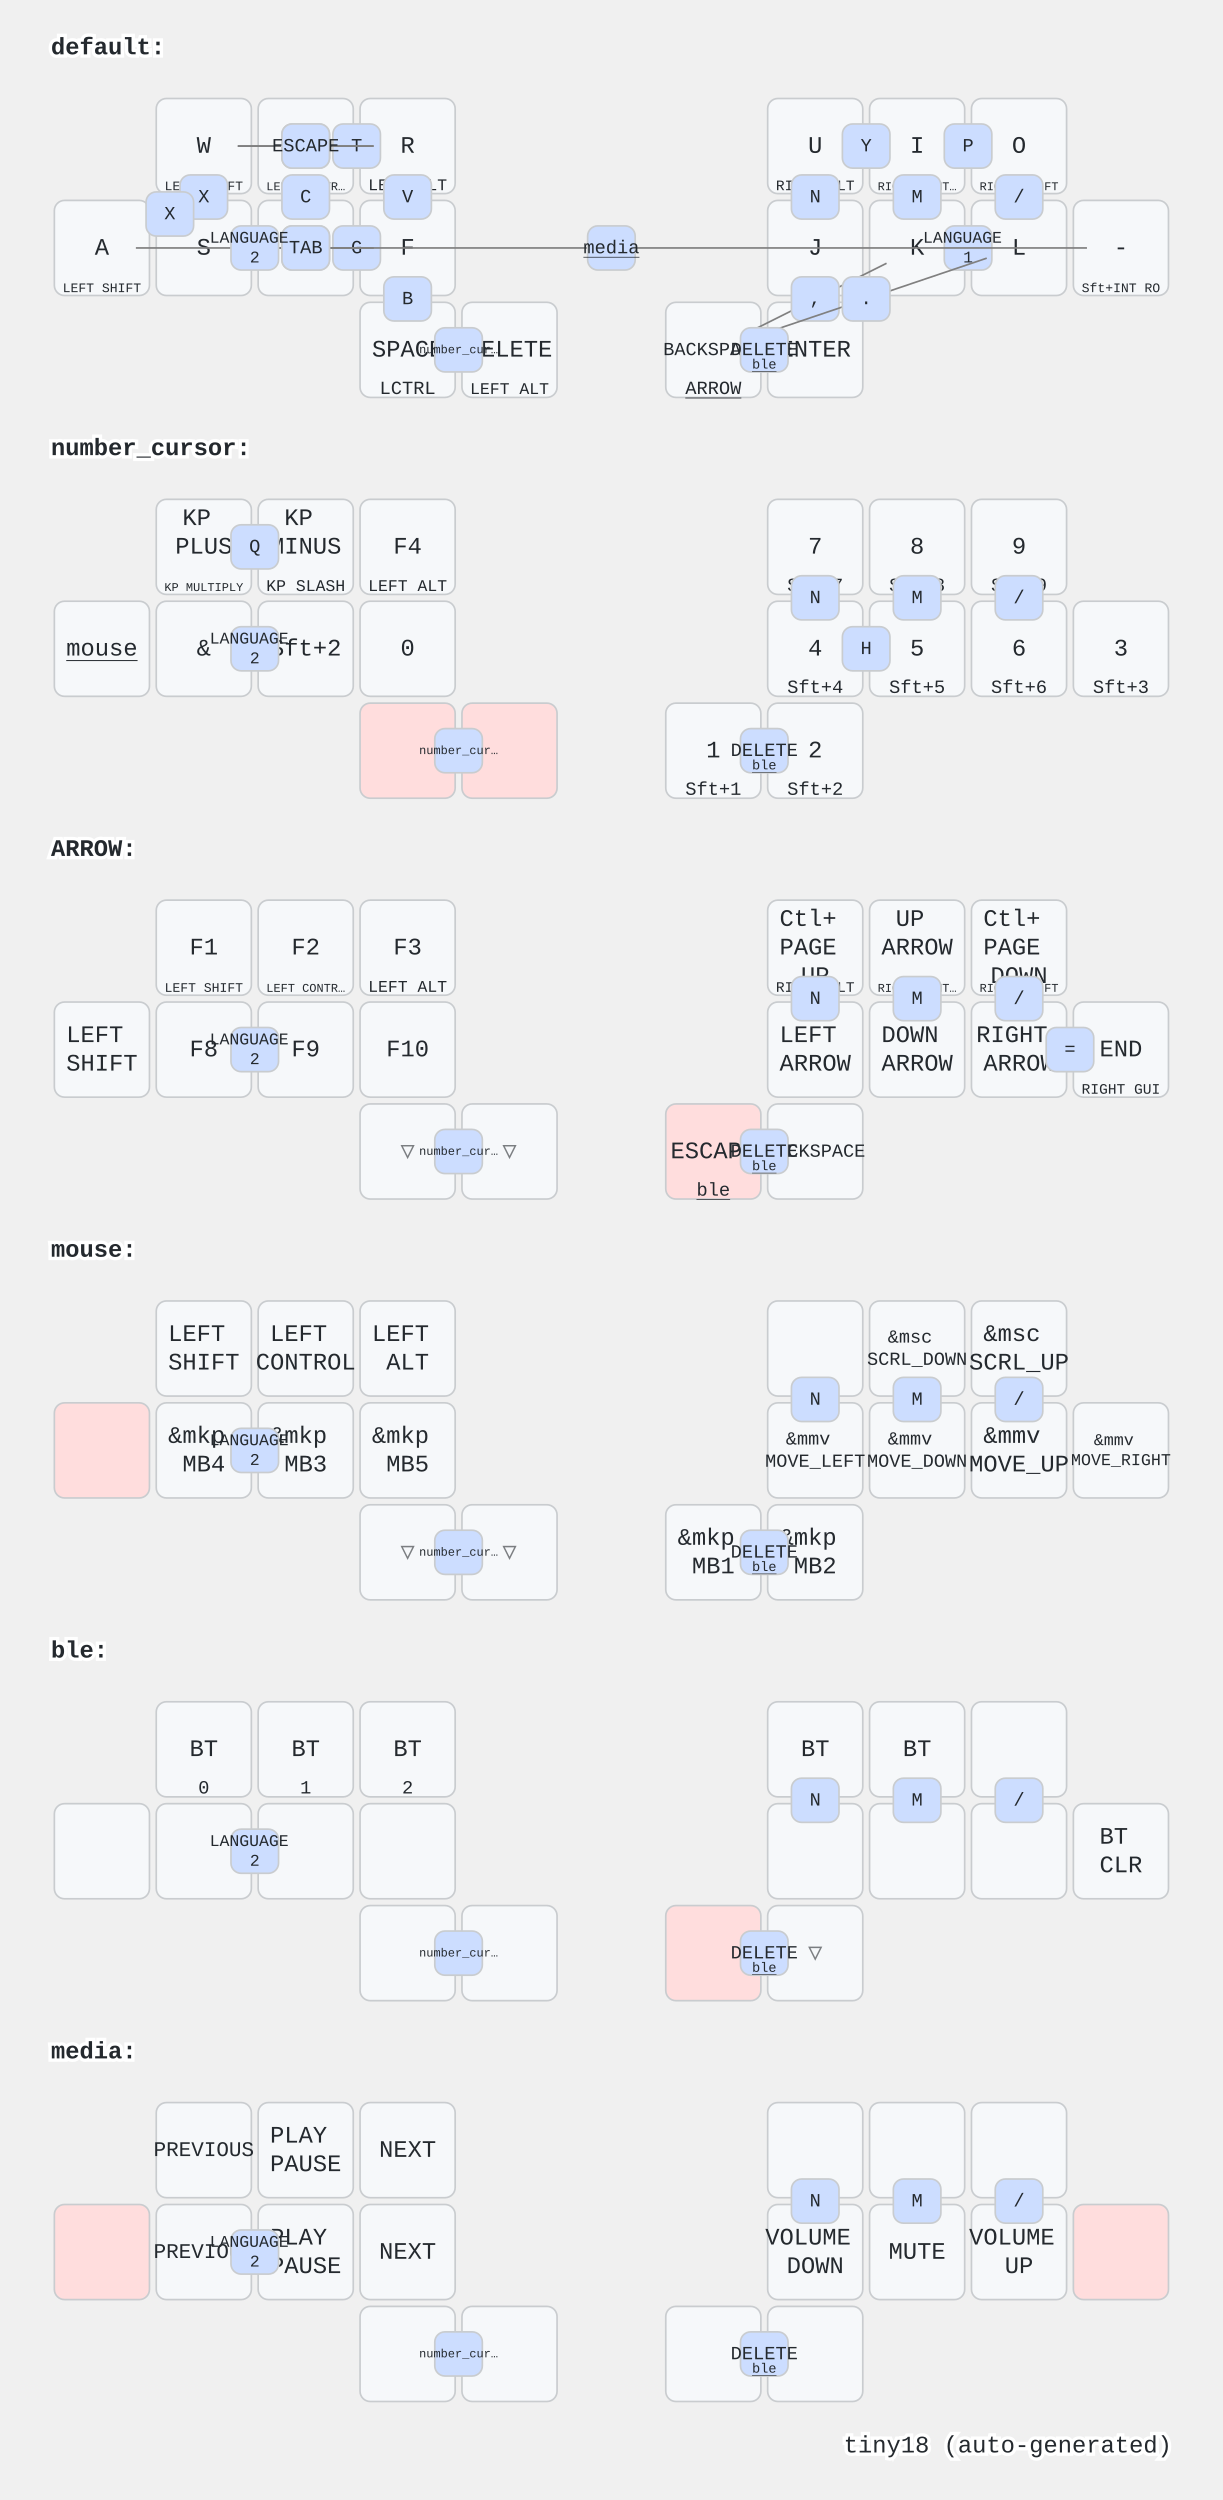
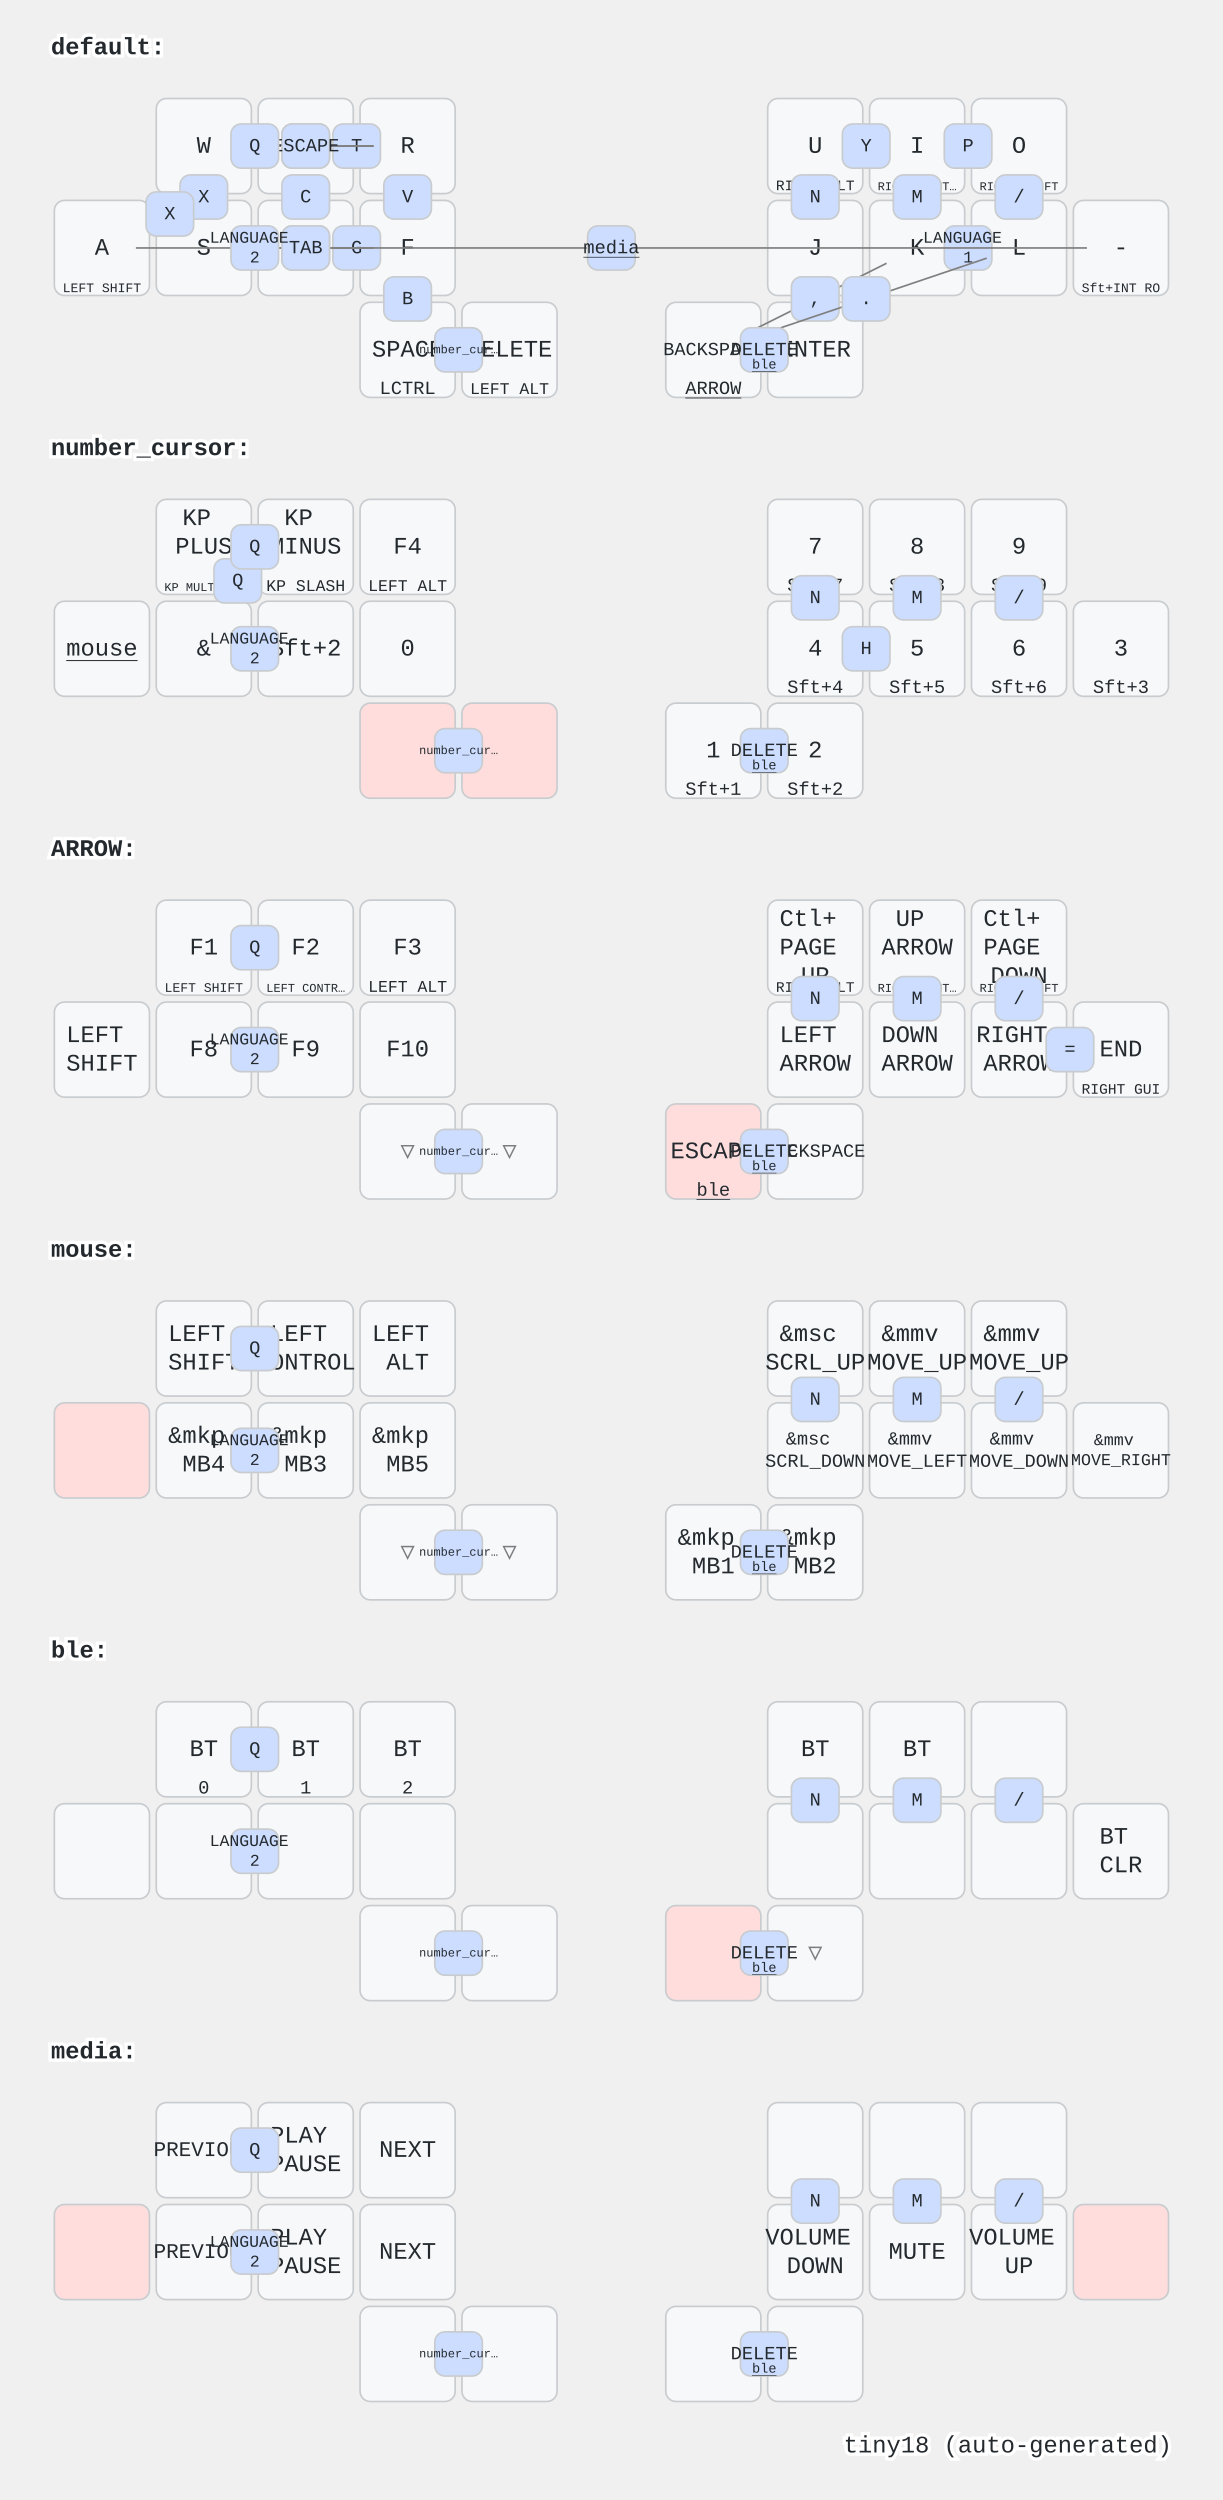
<svg xmlns="http://www.w3.org/2000/svg" width="720" height="1472" viewBox="0 0 720 1472" class="keymap">
  <style>/* inherit to force styles through use tags */
svg path {
    fill: inherit;
}

/* font and background color specifications */
svg.keymap {
    font-family: SFMono-Regular,Consolas,Liberation Mono,Menlo,monospace;
    font-size: 14px;
    font-kerning: normal;
    text-rendering: optimizeLegibility;
    fill: #24292e;
}

/* default key styling */
rect.key {
    fill: #f6f8fa;
}

rect.key, rect.combo {
    stroke: #c9cccf;
    stroke-width: 1;
}

/* default key side styling, only used is draw_key_sides is set */
rect.side {
    filter: brightness(90%);
}

/* color accent for combo boxes */
rect.combo, rect.combo-separate {
    fill: #cdf;
}

/* color accent for held keys */
rect.held, rect.combo.held {
    fill: #fdd;
}

/* color accent for ghost (optional) keys */
rect.ghost, rect.combo.ghost {
    stroke-dasharray: 4, 4;
    stroke-width: 2;
}

text {
    text-anchor: middle;
    dominant-baseline: middle;
}

/* styling for layer labels */
text.label {
    font-weight: bold;
    text-anchor: start;
    stroke: white;
    stroke-width: 4;
    paint-order: stroke;
}

/* styling for optional footer */
text.footer {
    text-anchor: end;
    dominant-baseline: auto;
    stroke: white;
    stroke-width: 4;
    paint-order: stroke;
}

/* styling for combo tap, and key non-tap label text */
text.combo, text.hold, text.shifted, text.left, text.right {
    font-size: 11px;
}

text.hold {
    text-anchor: middle;
    dominant-baseline: auto;
}

text.shifted {
    text-anchor: middle;
    dominant-baseline: hanging;
}

text.left {
    text-anchor: start;
}

text.right {
    text-anchor: end;
}

text.layer-activator {
    text-decoration: underline;
}

/* styling for hold/shifted label text in combo box */
text.combo.hold, text.combo.shifted, text.combo.left, text.combo.right {
    font-size: 8px;
}

/* lighter symbol for transparent keys */
text.trans {
    fill: #7b7e81;
}

/* styling for combo dendrons */
path.combo {
    stroke-width: 1;
    stroke: gray;
    fill: none;
}

/* Start Tabler Icons Cleanup */
/* cannot use height/width with glyphs */
.icon-tabler &gt; path {
    fill: inherit;
    stroke: inherit;
    stroke-width: 2;
}
/* hide tabler's default box */
.icon-tabler &gt; path[stroke="none"][fill="none"] {
    visibility: hidden;
}
/* End Tabler Icons Cleanup */
</style>
  <g transform="translate(30, 0)" class="layer-default">
    <text x="0" y="28" class="label" id="default">default:</text>
    <g transform="translate(0, 56)">
      <g transform="translate(90, 30)" class="key keypos-0">
        <rect rx="6" ry="6" x="-28" y="-28" width="56" height="56" class="key" />
        <text x="0" y="0" class="key tap">W</text>
-         <text x="0" y="26" class="key hold">
-           <tspan style="font-size: 70%">LEFT SHIFT</tspan>
-         </text>
      </g>
      <g transform="translate(150, 30)" class="key keypos-1">
        <rect rx="6" ry="6" x="-28" y="-28" width="56" height="56" class="key" />
        <text x="0" y="0" class="key tap">E</text>
-         <text x="0" y="26" class="key hold">
-           <tspan style="font-size: 64%">LEFT CONTR…</tspan>
-         </text>
      </g>
      <g transform="translate(210, 30)" class="key keypos-2">
        <rect rx="6" ry="6" x="-28" y="-28" width="56" height="56" class="key" />
        <text x="0" y="0" class="key tap">R</text>
-         <text x="0" y="26" class="key hold">
-           <tspan style="font-size: 88%">LEFT ALT</tspan>
-         </text>
      </g>
      <g transform="translate(450, 30)" class="key keypos-3">
        <rect rx="6" ry="6" x="-28" y="-28" width="56" height="56" class="key" />
        <text x="0" y="0" class="key tap">U</text>
        <text x="0" y="26" class="key hold">
          <tspan style="font-size: 78%">RIGHT ALT</tspan>
        </text>
      </g>
      <g transform="translate(510, 30)" class="key keypos-4">
        <rect rx="6" ry="6" x="-28" y="-28" width="56" height="56" class="key" />
        <text x="0" y="0" class="key tap">I</text>
        <text x="0" y="26" class="key hold">
          <tspan style="font-size: 64%">RIGHT CONT…</tspan>
        </text>
      </g>
      <g transform="translate(570, 30)" class="key keypos-5">
        <rect rx="6" ry="6" x="-28" y="-28" width="56" height="56" class="key" />
        <text x="0" y="0" class="key tap">O</text>
        <text x="0" y="26" class="key hold">
          <tspan style="font-size: 64%">RIGHT SHIFT</tspan>
        </text>
      </g>
      <g transform="translate(30, 90)" class="key keypos-6">
        <rect rx="6" ry="6" x="-28" y="-28" width="56" height="56" class="key" />
        <text x="0" y="0" class="key tap">A</text>
        <text x="0" y="26" class="key hold">
          <tspan style="font-size: 70%">LEFT SHIFT</tspan>
        </text>
      </g>
      <g transform="translate(90, 90)" class="key keypos-7">
        <rect rx="6" ry="6" x="-28" y="-28" width="56" height="56" class="key" />
        <text x="0" y="0" class="key tap">S</text>
      </g>
      <g transform="translate(150, 90)" class="key keypos-8">
        <rect rx="6" ry="6" x="-28" y="-28" width="56" height="56" class="key" />
        <text x="0" y="0" class="key tap">D</text>
      </g>
      <g transform="translate(210, 90)" class="key keypos-9">
        <rect rx="6" ry="6" x="-28" y="-28" width="56" height="56" class="key" />
        <text x="0" y="0" class="key tap">F</text>
      </g>
      <g transform="translate(450, 90)" class="key keypos-10">
        <rect rx="6" ry="6" x="-28" y="-28" width="56" height="56" class="key" />
        <text x="0" y="0" class="key tap">J</text>
      </g>
      <g transform="translate(510, 90)" class="key keypos-11">
        <rect rx="6" ry="6" x="-28" y="-28" width="56" height="56" class="key" />
        <text x="0" y="0" class="key tap">K</text>
      </g>
      <g transform="translate(570, 90)" class="key keypos-12">
        <rect rx="6" ry="6" x="-28" y="-28" width="56" height="56" class="key" />
        <text x="0" y="0" class="key tap">L</text>
      </g>
      <g transform="translate(630, 90)" class="key keypos-13">
        <rect rx="6" ry="6" x="-28" y="-28" width="56" height="56" class="key" />
        <text x="0" y="0" class="key tap">-</text>
        <text x="0" y="26" class="key hold">
          <tspan style="font-size: 70%">Sft+INT RO</tspan>
        </text>
      </g>
      <g transform="translate(210, 150)" class="key keypos-14">
        <rect rx="6" ry="6" x="-28" y="-28" width="56" height="56" class="key" />
        <text x="0" y="0" class="key tap">SPACE</text>
        <text x="0" y="26" class="key hold">LCTRL</text>
      </g>
      <g transform="translate(270, 150)" class="key keypos-15">
        <rect rx="6" ry="6" x="-28" y="-28" width="56" height="56" class="key" />
        <text x="0" y="0" class="key tap">DELETE</text>
        <text x="0" y="26" class="key hold">
          <tspan style="font-size: 88%">LEFT ALT</tspan>
        </text>
      </g>
      <g transform="translate(390, 150)" class="key keypos-16">
        <rect rx="6" ry="6" x="-28" y="-28" width="56" height="56" class="key" />
        <text x="0" y="0" class="key tap">
          <tspan style="font-size: 78%">BACKSPACE</tspan>
        </text>
        <a href="#ARROW">
          <text x="0" y="26" class="key hold layer-activator">ARROW</text>
        </a>
      </g>
      <g transform="translate(450, 150)" class="key keypos-17">
        <rect rx="6" ry="6" x="-28" y="-28" width="56" height="56" class="key" />
        <text x="0" y="0" class="key tap">ENTER</text>
      </g>
      <g class="combo combopos-0">
        <rect rx="6" ry="6" x="466" y="17" width="28" height="26" class="combo" />
        <text x="480" y="30" class="combo tap">Y</text>
      </g>
      <g class="combo combopos-1">
        <rect rx="6" ry="6" x="526" y="17" width="28" height="26" class="combo" />
        <text x="540" y="30" class="combo tap">P</text>
      </g>
      <g class="combo combopos-2">
        <rect rx="6" ry="6" x="76" y="47" width="28" height="26" class="combo" />
        <text x="90" y="60" class="combo tap">X</text>
      </g>
      <g class="combo combopos-3">
        <rect rx="6" ry="6" x="56" y="57" width="28" height="26" class="combo" />
        <text x="70" y="70" class="combo tap">X</text>
      </g>
      <g class="combo combopos-4">
        <rect rx="6" ry="6" x="526" y="77" width="28" height="26" class="combo" />
        <text x="540" y="90" class="combo tap">
          <tspan x="540" dy="-0.6em" style="font-size: 88%">LANGUAGE</tspan>
          <tspan x="540" dy="1.2em" style="font-size: 88%">1</tspan>
        </text>
      </g>
      <g class="combo combopos-5">
        <rect rx="6" ry="6" x="166" y="77" width="28" height="26" class="combo" />
        <text x="180" y="90" class="combo tap">G</text>
      </g>
      <g class="combo combopos-6">
        <rect rx="6" ry="6" x="166" y="17" width="28" height="26" class="combo" />
        <text x="180" y="30" class="combo tap">T</text>
      </g>
      <g class="combo combopos-7">
        <path d="M150,30 l-40,0" class="combo" />
        <path d="M150,30 l40,0" class="combo" />
        <rect rx="6" ry="6" x="136" y="17" width="28" height="26" class="combo" />
        <text x="150" y="30" class="combo tap">Z</text>
      </g>
      <g class="combo combopos-8">
        <path d="M150,30 l-40,0" class="combo" />
        <path d="M150,30 l40,0" class="combo" />
        <rect rx="6" ry="6" x="136" y="17" width="28" height="26" class="combo" />
        <text x="150" y="30" class="combo tap">ESCAPE</text>
      </g>
      <g class="combo combopos-9">
        <rect rx="6" ry="6" x="196" y="47" width="28" height="26" class="combo" />
        <text x="210" y="60" class="combo tap">V</text>
      </g>
      <g class="combo combopos-10">
        <rect rx="6" ry="6" x="136" y="47" width="28" height="26" class="combo" />
        <text x="150" y="60" class="combo tap">C</text>
      </g>
      <g class="combo combopos-11">
        <path d="M330,90 l-280,0" class="combo" />
        <path d="M330,90 l280,0" class="combo" />
        <rect rx="6" ry="6" x="316" y="77" width="28" height="26" class="combo" />
        <a href="#media">
          <text x="330" y="90" class="combo tap layer-activator">media</text>
        </a>
      </g>
      <g class="combo combopos-12">
        <path d="M150,90 l-40,0" class="combo" />
        <path d="M150,90 l40,0" class="combo" />
        <rect rx="6" ry="6" x="136" y="77" width="28" height="26" class="combo" />
        <text x="150" y="90" class="combo tap">\</text>
      </g>
      <g class="combo combopos-13">
        <path d="M150,90 l-40,0" class="combo" />
        <path d="M150,90 l40,0" class="combo" />
        <rect rx="6" ry="6" x="136" y="77" width="28" height="26" class="combo" />
        <text x="150" y="90" class="combo tap">TAB</text>
      </g>
      <g class="combo combopos-14">
        <rect rx="6" ry="6" x="196" y="107" width="28" height="26" class="combo" />
        <text x="210" y="120" class="combo tap">B</text>
      </g>
      <g class="combo combopos-15">
        <path d="M450,120 l42,-21" class="combo" />
        <path d="M450,120 l-42,21" class="combo" />
        <rect rx="6" ry="6" x="436" y="107" width="28" height="26" class="combo" />
        <text x="450" y="120" class="combo tap">,</text>
      </g>
      <g class="combo combopos-16">
        <path d="M480,120 l71,-24" class="combo" />
        <path d="M480,120 l-71,24" class="combo" />
        <rect rx="6" ry="6" x="466" y="107" width="28" height="26" class="combo" />
        <text x="480" y="120" class="combo tap">.</text>
      </g>
      <g class="combo combopos-17">
        <rect rx="6" ry="6" x="436" y="47" width="28" height="26" class="combo" />
        <text x="450" y="60" class="combo tap">N</text>
      </g>
      <g class="combo combopos-18">
        <rect rx="6" ry="6" x="496" y="47" width="28" height="26" class="combo" />
        <text x="510" y="60" class="combo tap">M</text>
      </g>
      <g class="combo combopos-19">
        <rect rx="6" ry="6" x="106" y="77" width="28" height="26" class="combo" />
        <text x="120" y="90" class="combo tap">
          <tspan x="120" dy="-0.6em" style="font-size: 88%">LANGUAGE</tspan>
          <tspan x="120" dy="1.2em" style="font-size: 88%">2</tspan>
        </text>
      </g>
      <g class="combo combopos-20">
        <rect rx="6" ry="6" x="406" y="137" width="28" height="26" class="combo" />
        <text x="420" y="150" class="combo tap">DELETE</text>
        <a href="#ble">
          <text x="420" y="161" class="combo hold layer-activator">ble</text>
        </a>
      </g>
      <g class="combo combopos-21">
        <rect rx="6" ry="6" x="226" y="137" width="28" height="26" class="combo" />
        <a href="#number_cursor">
          <text x="240" y="150" class="combo tap layer-activator">
            <tspan style="font-size: 64%">number_cur…</tspan>
          </text>
        </a>
      </g>
      <g class="combo combopos-22">
        <rect rx="6" ry="6" x="556" y="47" width="28" height="26" class="combo" />
        <text x="570" y="60" class="combo tap">/</text>
      </g>
+       <g class="combo combopos-23">
+         <rect rx="6" ry="6" x="106" y="17" width="28" height="26" class="combo" />
+         <text x="120" y="30" class="combo tap">Q</text>
+       </g>
    </g>
  </g>
  <g transform="translate(30, 236)" class="layer-number_cursor">
    <text x="0" y="28" class="label" id="number_cursor">number_cursor:</text>
    <g transform="translate(0, 56)">
      <g transform="translate(90, 30)" class="key keypos-0">
        <rect rx="6" ry="6" x="-28" y="-28" width="56" height="56" class="key" />
        <text x="0" y="0" class="key tap">
          <tspan x="0" dy="-1.2em">KP</tspan>
          <tspan x="0" dy="1.2em">PLUS</tspan>
        </text>
        <text x="0" y="26" class="key hold">
          <tspan style="font-size: 64%">KP MULTIPLY</tspan>
        </text>
      </g>
      <g transform="translate(150, 30)" class="key keypos-1">
        <rect rx="6" ry="6" x="-28" y="-28" width="56" height="56" class="key" />
        <text x="0" y="0" class="key tap">
          <tspan x="0" dy="-1.2em">KP</tspan>
          <tspan x="0" dy="1.2em">MINUS</tspan>
        </text>
        <text x="0" y="26" class="key hold">
          <tspan style="font-size: 88%">KP SLASH</tspan>
        </text>
      </g>
      <g transform="translate(210, 30)" class="key keypos-2">
        <rect rx="6" ry="6" x="-28" y="-28" width="56" height="56" class="key" />
        <text x="0" y="0" class="key tap">F4</text>
        <text x="0" y="26" class="key hold">
          <tspan style="font-size: 88%">LEFT ALT</tspan>
        </text>
      </g>
      <g transform="translate(450, 30)" class="key keypos-3">
        <rect rx="6" ry="6" x="-28" y="-28" width="56" height="56" class="key" />
        <text x="0" y="0" class="key tap">7</text>
        <text x="0" y="26" class="key hold">Sft+7</text>
      </g>
      <g transform="translate(510, 30)" class="key keypos-4">
        <rect rx="6" ry="6" x="-28" y="-28" width="56" height="56" class="key" />
        <text x="0" y="0" class="key tap">8</text>
        <text x="0" y="26" class="key hold">Sft+8</text>
      </g>
      <g transform="translate(570, 30)" class="key keypos-5">
        <rect rx="6" ry="6" x="-28" y="-28" width="56" height="56" class="key" />
        <text x="0" y="0" class="key tap">9</text>
        <text x="0" y="26" class="key hold">Sft+9</text>
      </g>
      <g transform="translate(30, 90)" class="key keypos-6">
        <rect rx="6" ry="6" x="-28" y="-28" width="56" height="56" class="key" />
        <a href="#mouse">
          <text x="0" y="0" class="key tap layer-activator">mouse</text>
        </a>
      </g>
      <g transform="translate(90, 90)" class="key keypos-7">
        <rect rx="6" ry="6" x="-28" y="-28" width="56" height="56" class="key" />
        <text x="0" y="0" class="key tap">&amp;</text>
      </g>
      <g transform="translate(150, 90)" class="key keypos-8">
        <rect rx="6" ry="6" x="-28" y="-28" width="56" height="56" class="key" />
        <text x="0" y="0" class="key tap">Sft+2</text>
      </g>
      <g transform="translate(210, 90)" class="key keypos-9">
        <rect rx="6" ry="6" x="-28" y="-28" width="56" height="56" class="key" />
        <text x="0" y="0" class="key tap">0</text>
      </g>
      <g transform="translate(450, 90)" class="key keypos-10">
        <rect rx="6" ry="6" x="-28" y="-28" width="56" height="56" class="key" />
        <text x="0" y="0" class="key tap">4</text>
        <text x="0" y="26" class="key hold">Sft+4</text>
      </g>
      <g transform="translate(510, 90)" class="key keypos-11">
        <rect rx="6" ry="6" x="-28" y="-28" width="56" height="56" class="key" />
        <text x="0" y="0" class="key tap">5</text>
        <text x="0" y="26" class="key hold">Sft+5</text>
      </g>
      <g transform="translate(570, 90)" class="key keypos-12">
        <rect rx="6" ry="6" x="-28" y="-28" width="56" height="56" class="key" />
        <text x="0" y="0" class="key tap">6</text>
        <text x="0" y="26" class="key hold">Sft+6</text>
      </g>
      <g transform="translate(630, 90)" class="key keypos-13">
        <rect rx="6" ry="6" x="-28" y="-28" width="56" height="56" class="key" />
        <text x="0" y="0" class="key tap">3</text>
        <text x="0" y="26" class="key hold">Sft+3</text>
      </g>
      <g transform="translate(210, 150)" class="key held keypos-14">
        <rect rx="6" ry="6" x="-28" y="-28" width="56" height="56" class="key held" />
      </g>
      <g transform="translate(270, 150)" class="key held keypos-15">
        <rect rx="6" ry="6" x="-28" y="-28" width="56" height="56" class="key held" />
      </g>
      <g transform="translate(390, 150)" class="key keypos-16">
        <rect rx="6" ry="6" x="-28" y="-28" width="56" height="56" class="key" />
        <text x="0" y="0" class="key tap">1</text>
        <text x="0" y="26" class="key hold">Sft+1</text>
      </g>
      <g transform="translate(450, 150)" class="key keypos-17">
        <rect rx="6" ry="6" x="-28" y="-28" width="56" height="56" class="key" />
        <text x="0" y="0" class="key tap">2</text>
        <text x="0" y="26" class="key hold">Sft+2</text>
      </g>
      <g class="combo combopos-0">
-         <rect rx="6" ry="6" x="106" y="17" width="28" height="26" class="combo" />
-         <text x="120" y="30" class="combo tap">Q</text>
+         <rect rx="6" ry="6" x="96" y="37" width="28" height="26" class="combo" />
+         <text x="110" y="50" class="combo tap">Q</text>
      </g>
      <g class="combo combopos-1">
        <rect rx="6" ry="6" x="466" y="77" width="28" height="26" class="combo" />
        <text x="480" y="90" class="combo tap">H</text>
      </g>
      <g class="combo combopos-2">
        <rect rx="6" ry="6" x="436" y="47" width="28" height="26" class="combo" />
        <text x="450" y="60" class="combo tap">N</text>
      </g>
      <g class="combo combopos-3">
        <rect rx="6" ry="6" x="496" y="47" width="28" height="26" class="combo" />
        <text x="510" y="60" class="combo tap">M</text>
      </g>
      <g class="combo combopos-4">
        <rect rx="6" ry="6" x="106" y="77" width="28" height="26" class="combo" />
        <text x="120" y="90" class="combo tap">
          <tspan x="120" dy="-0.6em" style="font-size: 88%">LANGUAGE</tspan>
          <tspan x="120" dy="1.2em" style="font-size: 88%">2</tspan>
        </text>
      </g>
      <g class="combo combopos-5">
        <rect rx="6" ry="6" x="406" y="137" width="28" height="26" class="combo" />
        <text x="420" y="150" class="combo tap">DELETE</text>
        <a href="#ble">
          <text x="420" y="161" class="combo hold layer-activator">ble</text>
        </a>
      </g>
      <g class="combo combopos-6">
        <rect rx="6" ry="6" x="226" y="137" width="28" height="26" class="combo" />
        <a href="#number_cursor">
          <text x="240" y="150" class="combo tap layer-activator">
            <tspan style="font-size: 64%">number_cur…</tspan>
          </text>
        </a>
      </g>
      <g class="combo combopos-7">
        <rect rx="6" ry="6" x="556" y="47" width="28" height="26" class="combo" />
        <text x="570" y="60" class="combo tap">/</text>
      </g>
+       <g class="combo combopos-8">
+         <rect rx="6" ry="6" x="106" y="17" width="28" height="26" class="combo" />
+         <text x="120" y="30" class="combo tap">Q</text>
+       </g>
    </g>
  </g>
  <g transform="translate(30, 472)" class="layer-ARROW">
    <text x="0" y="28" class="label" id="ARROW">ARROW:</text>
    <g transform="translate(0, 56)">
      <g transform="translate(90, 30)" class="key keypos-0">
        <rect rx="6" ry="6" x="-28" y="-28" width="56" height="56" class="key" />
        <text x="0" y="0" class="key tap">F1</text>
        <text x="0" y="26" class="key hold">
          <tspan style="font-size: 70%">LEFT SHIFT</tspan>
        </text>
      </g>
      <g transform="translate(150, 30)" class="key keypos-1">
        <rect rx="6" ry="6" x="-28" y="-28" width="56" height="56" class="key" />
        <text x="0" y="0" class="key tap">F2</text>
        <text x="0" y="26" class="key hold">
          <tspan style="font-size: 64%">LEFT CONTR…</tspan>
        </text>
      </g>
      <g transform="translate(210, 30)" class="key keypos-2">
        <rect rx="6" ry="6" x="-28" y="-28" width="56" height="56" class="key" />
        <text x="0" y="0" class="key tap">F3</text>
        <text x="0" y="26" class="key hold">
          <tspan style="font-size: 88%">LEFT ALT</tspan>
        </text>
      </g>
      <g transform="translate(450, 30)" class="key keypos-3">
        <rect rx="6" ry="6" x="-28" y="-28" width="56" height="56" class="key" />
        <text x="0" y="0" class="key tap">
          <tspan x="0" dy="-1.2em">Ctl+</tspan>
          <tspan x="0" dy="1.2em">PAGE</tspan>
          <tspan x="0" dy="1.2em">UP</tspan>
        </text>
        <text x="0" y="26" class="key hold">
          <tspan style="font-size: 78%">RIGHT ALT</tspan>
        </text>
      </g>
      <g transform="translate(510, 30)" class="key keypos-4">
        <rect rx="6" ry="6" x="-28" y="-28" width="56" height="56" class="key" />
        <text x="0" y="0" class="key tap">
          <tspan x="0" dy="-1.2em">UP</tspan>
          <tspan x="0" dy="1.2em">ARROW</tspan>
        </text>
        <text x="0" y="26" class="key hold">
          <tspan style="font-size: 64%">RIGHT CONT…</tspan>
        </text>
      </g>
      <g transform="translate(570, 30)" class="key keypos-5">
        <rect rx="6" ry="6" x="-28" y="-28" width="56" height="56" class="key" />
        <text x="0" y="0" class="key tap">
          <tspan x="0" dy="-1.2em">Ctl+</tspan>
          <tspan x="0" dy="1.2em">PAGE</tspan>
          <tspan x="0" dy="1.2em">DOWN</tspan>
        </text>
        <text x="0" y="26" class="key hold">
          <tspan style="font-size: 64%">RIGHT SHIFT</tspan>
        </text>
      </g>
      <g transform="translate(30, 90)" class="key keypos-6">
        <rect rx="6" ry="6" x="-28" y="-28" width="56" height="56" class="key" />
        <text x="0" y="0" class="key tap">
          <tspan x="0" dy="-0.6em">LEFT</tspan>
          <tspan x="0" dy="1.2em">SHIFT</tspan>
        </text>
      </g>
      <g transform="translate(90, 90)" class="key keypos-7">
        <rect rx="6" ry="6" x="-28" y="-28" width="56" height="56" class="key" />
        <text x="0" y="0" class="key tap">F8</text>
      </g>
      <g transform="translate(150, 90)" class="key keypos-8">
        <rect rx="6" ry="6" x="-28" y="-28" width="56" height="56" class="key" />
        <text x="0" y="0" class="key tap">F9</text>
      </g>
      <g transform="translate(210, 90)" class="key keypos-9">
        <rect rx="6" ry="6" x="-28" y="-28" width="56" height="56" class="key" />
        <text x="0" y="0" class="key tap">F10</text>
      </g>
      <g transform="translate(450, 90)" class="key keypos-10">
        <rect rx="6" ry="6" x="-28" y="-28" width="56" height="56" class="key" />
        <text x="0" y="0" class="key tap">
          <tspan x="0" dy="-0.6em">LEFT</tspan>
          <tspan x="0" dy="1.2em">ARROW</tspan>
        </text>
      </g>
      <g transform="translate(510, 90)" class="key keypos-11">
        <rect rx="6" ry="6" x="-28" y="-28" width="56" height="56" class="key" />
        <text x="0" y="0" class="key tap">
          <tspan x="0" dy="-0.6em">DOWN</tspan>
          <tspan x="0" dy="1.2em">ARROW</tspan>
        </text>
      </g>
      <g transform="translate(570, 90)" class="key keypos-12">
        <rect rx="6" ry="6" x="-28" y="-28" width="56" height="56" class="key" />
        <text x="0" y="0" class="key tap">
          <tspan x="0" dy="-0.6em">RIGHT</tspan>
          <tspan x="0" dy="1.2em">ARROW</tspan>
        </text>
      </g>
      <g transform="translate(630, 90)" class="key keypos-13">
        <rect rx="6" ry="6" x="-28" y="-28" width="56" height="56" class="key" />
        <text x="0" y="0" class="key tap">END</text>
        <text x="0" y="26" class="key hold">
          <tspan style="font-size: 78%">RIGHT GUI</tspan>
        </text>
      </g>
      <g transform="translate(210, 150)" class="key trans keypos-14">
        <rect rx="6" ry="6" x="-28" y="-28" width="56" height="56" class="key trans" />
        <text x="0" y="0" class="key trans tap">▽</text>
      </g>
      <g transform="translate(270, 150)" class="key trans keypos-15">
        <rect rx="6" ry="6" x="-28" y="-28" width="56" height="56" class="key trans" />
        <text x="0" y="0" class="key trans tap">▽</text>
      </g>
      <g transform="translate(390, 150)" class="key held keypos-16">
        <rect rx="6" ry="6" x="-28" y="-28" width="56" height="56" class="key held" />
        <text x="0" y="0" class="key held tap">ESCAPE</text>
        <a href="#ble">
          <text x="0" y="26" class="key held hold layer-activator">ble</text>
        </a>
      </g>
      <g transform="translate(450, 150)" class="key keypos-17">
        <rect rx="6" ry="6" x="-28" y="-28" width="56" height="56" class="key" />
        <text x="0" y="0" class="key tap">
          <tspan style="font-size: 78%">BACKSPACE</tspan>
        </text>
      </g>
      <g class="combo combopos-0">
        <rect rx="6" ry="6" x="586" y="77" width="28" height="26" class="combo" />
        <text x="600" y="90" class="combo tap">=</text>
      </g>
      <g class="combo combopos-1">
        <rect rx="6" ry="6" x="436" y="47" width="28" height="26" class="combo" />
        <text x="450" y="60" class="combo tap">N</text>
      </g>
      <g class="combo combopos-2">
        <rect rx="6" ry="6" x="496" y="47" width="28" height="26" class="combo" />
        <text x="510" y="60" class="combo tap">M</text>
      </g>
      <g class="combo combopos-3">
        <rect rx="6" ry="6" x="106" y="77" width="28" height="26" class="combo" />
        <text x="120" y="90" class="combo tap">
          <tspan x="120" dy="-0.6em" style="font-size: 88%">LANGUAGE</tspan>
          <tspan x="120" dy="1.2em" style="font-size: 88%">2</tspan>
        </text>
      </g>
      <g class="combo combopos-4">
        <rect rx="6" ry="6" x="406" y="137" width="28" height="26" class="combo" />
        <text x="420" y="150" class="combo tap">DELETE</text>
        <a href="#ble">
          <text x="420" y="161" class="combo hold layer-activator">ble</text>
        </a>
      </g>
      <g class="combo combopos-5">
        <rect rx="6" ry="6" x="226" y="137" width="28" height="26" class="combo" />
        <a href="#number_cursor">
          <text x="240" y="150" class="combo tap layer-activator">
            <tspan style="font-size: 64%">number_cur…</tspan>
          </text>
        </a>
      </g>
      <g class="combo combopos-6">
        <rect rx="6" ry="6" x="556" y="47" width="28" height="26" class="combo" />
        <text x="570" y="60" class="combo tap">/</text>
      </g>
+       <g class="combo combopos-7">
+         <rect rx="6" ry="6" x="106" y="17" width="28" height="26" class="combo" />
+         <text x="120" y="30" class="combo tap">Q</text>
+       </g>
    </g>
  </g>
  <g transform="translate(30, 708)" class="layer-mouse">
    <text x="0" y="28" class="label" id="mouse">mouse:</text>
    <g transform="translate(0, 56)">
      <g transform="translate(90, 30)" class="key keypos-0">
        <rect rx="6" ry="6" x="-28" y="-28" width="56" height="56" class="key" />
        <text x="0" y="0" class="key tap">
          <tspan x="0" dy="-0.6em">LEFT</tspan>
          <tspan x="0" dy="1.2em">SHIFT</tspan>
        </text>
      </g>
      <g transform="translate(150, 30)" class="key keypos-1">
        <rect rx="6" ry="6" x="-28" y="-28" width="56" height="56" class="key" />
        <text x="0" y="0" class="key tap">
          <tspan x="0" dy="-0.6em">LEFT</tspan>
          <tspan x="0" dy="1.2em">CONTROL</tspan>
        </text>
      </g>
      <g transform="translate(210, 30)" class="key keypos-2">
        <rect rx="6" ry="6" x="-28" y="-28" width="56" height="56" class="key" />
        <text x="0" y="0" class="key tap">
          <tspan x="0" dy="-0.6em">LEFT</tspan>
          <tspan x="0" dy="1.2em">ALT</tspan>
        </text>
      </g>
      <g transform="translate(450, 30)" class="key keypos-3">
        <rect rx="6" ry="6" x="-28" y="-28" width="56" height="56" class="key" />
+         <text x="0" y="0" class="key tap">
+           <tspan x="0" dy="-0.6em">&amp;msc</tspan>
+           <tspan x="0" dy="1.2em">SCRL_UP</tspan>
+         </text>
      </g>
      <g transform="translate(510, 30)" class="key keypos-4">
+         <rect rx="6" ry="6" x="-28" y="-28" width="56" height="56" class="key" />
+         <text x="0" y="0" class="key tap">
+           <tspan x="0" dy="-0.6em">&amp;mmv</tspan>
+           <tspan x="0" dy="1.2em">MOVE_UP</tspan>
+         </text>
+       </g>
+       <g transform="translate(570, 30)" class="key keypos-5">
+         <rect rx="6" ry="6" x="-28" y="-28" width="56" height="56" class="key" />
+         <text x="0" y="0" class="key tap">
+           <tspan x="0" dy="-0.6em">&amp;mmv</tspan>
+           <tspan x="0" dy="1.2em">MOVE_UP</tspan>
+         </text>
+       </g>
+       <g transform="translate(30, 90)" class="key held keypos-6">
+         <rect rx="6" ry="6" x="-28" y="-28" width="56" height="56" class="key held" />
+       </g>
+       <g transform="translate(90, 90)" class="key keypos-7">
+         <rect rx="6" ry="6" x="-28" y="-28" width="56" height="56" class="key" />
+         <text x="0" y="0" class="key tap">
+           <tspan x="0" dy="-0.6em">&amp;mkp</tspan>
+           <tspan x="0" dy="1.2em">MB4</tspan>
+         </text>
+       </g>
+       <g transform="translate(150, 90)" class="key keypos-8">
+         <rect rx="6" ry="6" x="-28" y="-28" width="56" height="56" class="key" />
+         <text x="0" y="0" class="key tap">
+           <tspan x="0" dy="-0.6em">&amp;mkp</tspan>
+           <tspan x="0" dy="1.2em">MB3</tspan>
+         </text>
+       </g>
+       <g transform="translate(210, 90)" class="key keypos-9">
+         <rect rx="6" ry="6" x="-28" y="-28" width="56" height="56" class="key" />
+         <text x="0" y="0" class="key tap">
+           <tspan x="0" dy="-0.6em">&amp;mkp</tspan>
+           <tspan x="0" dy="1.2em">MB5</tspan>
+         </text>
+       </g>
+       <g transform="translate(450, 90)" class="key keypos-10">
        <rect rx="6" ry="6" x="-28" y="-28" width="56" height="56" class="key" />
        <text x="0" y="0" class="key tap">
          <tspan x="0" dy="-0.6em" style="font-size: 78%">&amp;msc</tspan>
          <tspan x="0" dy="1.2em" style="font-size: 78%">SCRL_DOWN</tspan>
        </text>
      </g>
-       <g transform="translate(570, 30)" class="key keypos-5">
-         <rect rx="6" ry="6" x="-28" y="-28" width="56" height="56" class="key" />
-         <text x="0" y="0" class="key tap">
-           <tspan x="0" dy="-0.6em">&amp;msc</tspan>
-           <tspan x="0" dy="1.2em">SCRL_UP</tspan>
-         </text>
-       </g>
-       <g transform="translate(30, 90)" class="key held keypos-6">
-         <rect rx="6" ry="6" x="-28" y="-28" width="56" height="56" class="key held" />
-       </g>
-       <g transform="translate(90, 90)" class="key keypos-7">
-         <rect rx="6" ry="6" x="-28" y="-28" width="56" height="56" class="key" />
-         <text x="0" y="0" class="key tap">
-           <tspan x="0" dy="-0.6em">&amp;mkp</tspan>
-           <tspan x="0" dy="1.2em">MB4</tspan>
-         </text>
-       </g>
-       <g transform="translate(150, 90)" class="key keypos-8">
-         <rect rx="6" ry="6" x="-28" y="-28" width="56" height="56" class="key" />
-         <text x="0" y="0" class="key tap">
-           <tspan x="0" dy="-0.6em">&amp;mkp</tspan>
-           <tspan x="0" dy="1.2em">MB3</tspan>
-         </text>
-       </g>
-       <g transform="translate(210, 90)" class="key keypos-9">
-         <rect rx="6" ry="6" x="-28" y="-28" width="56" height="56" class="key" />
-         <text x="0" y="0" class="key tap">
-           <tspan x="0" dy="-0.6em">&amp;mkp</tspan>
-           <tspan x="0" dy="1.2em">MB5</tspan>
-         </text>
-       </g>
-       <g transform="translate(450, 90)" class="key keypos-10">
+       <g transform="translate(510, 90)" class="key keypos-11">
        <rect rx="6" ry="6" x="-28" y="-28" width="56" height="56" class="key" />
        <text x="0" y="0" class="key tap">
          <tspan x="0" dy="-0.6em" style="font-size: 78%">&amp;mmv</tspan>
          <tspan x="0" dy="1.2em" style="font-size: 78%">MOVE_LEFT</tspan>
        </text>
      </g>
-       <g transform="translate(510, 90)" class="key keypos-11">
+       <g transform="translate(570, 90)" class="key keypos-12">
        <rect rx="6" ry="6" x="-28" y="-28" width="56" height="56" class="key" />
        <text x="0" y="0" class="key tap">
          <tspan x="0" dy="-0.6em" style="font-size: 78%">&amp;mmv</tspan>
          <tspan x="0" dy="1.2em" style="font-size: 78%">MOVE_DOWN</tspan>
-         </text>
-       </g>
-       <g transform="translate(570, 90)" class="key keypos-12">
-         <rect rx="6" ry="6" x="-28" y="-28" width="56" height="56" class="key" />
-         <text x="0" y="0" class="key tap">
-           <tspan x="0" dy="-0.6em">&amp;mmv</tspan>
-           <tspan x="0" dy="1.2em">MOVE_UP</tspan>
        </text>
      </g>
      <g transform="translate(630, 90)" class="key keypos-13">
        <rect rx="6" ry="6" x="-28" y="-28" width="56" height="56" class="key" />
        <text x="0" y="0" class="key tap">
          <tspan x="0" dy="-0.6em" style="font-size: 70%">&amp;mmv</tspan>
          <tspan x="0" dy="1.2em" style="font-size: 70%">MOVE_RIGHT</tspan>
        </text>
      </g>
      <g transform="translate(210, 150)" class="key trans keypos-14">
        <rect rx="6" ry="6" x="-28" y="-28" width="56" height="56" class="key trans" />
        <text x="0" y="0" class="key trans tap">▽</text>
      </g>
      <g transform="translate(270, 150)" class="key trans keypos-15">
        <rect rx="6" ry="6" x="-28" y="-28" width="56" height="56" class="key trans" />
        <text x="0" y="0" class="key trans tap">▽</text>
      </g>
      <g transform="translate(390, 150)" class="key keypos-16">
        <rect rx="6" ry="6" x="-28" y="-28" width="56" height="56" class="key" />
        <text x="0" y="0" class="key tap">
          <tspan x="0" dy="-0.6em">&amp;mkp</tspan>
          <tspan x="0" dy="1.2em">MB1</tspan>
        </text>
      </g>
      <g transform="translate(450, 150)" class="key keypos-17">
        <rect rx="6" ry="6" x="-28" y="-28" width="56" height="56" class="key" />
        <text x="0" y="0" class="key tap">
          <tspan x="0" dy="-0.6em">&amp;mkp</tspan>
          <tspan x="0" dy="1.2em">MB2</tspan>
        </text>
      </g>
      <g class="combo combopos-0">
        <rect rx="6" ry="6" x="436" y="47" width="28" height="26" class="combo" />
        <text x="450" y="60" class="combo tap">N</text>
      </g>
      <g class="combo combopos-1">
        <rect rx="6" ry="6" x="496" y="47" width="28" height="26" class="combo" />
        <text x="510" y="60" class="combo tap">M</text>
      </g>
      <g class="combo combopos-2">
        <rect rx="6" ry="6" x="106" y="77" width="28" height="26" class="combo" />
        <text x="120" y="90" class="combo tap">
          <tspan x="120" dy="-0.6em" style="font-size: 88%">LANGUAGE</tspan>
          <tspan x="120" dy="1.2em" style="font-size: 88%">2</tspan>
        </text>
      </g>
      <g class="combo combopos-3">
        <rect rx="6" ry="6" x="406" y="137" width="28" height="26" class="combo" />
        <text x="420" y="150" class="combo tap">DELETE</text>
        <a href="#ble">
          <text x="420" y="161" class="combo hold layer-activator">ble</text>
        </a>
      </g>
      <g class="combo combopos-4">
        <rect rx="6" ry="6" x="226" y="137" width="28" height="26" class="combo" />
        <a href="#number_cursor">
          <text x="240" y="150" class="combo tap layer-activator">
            <tspan style="font-size: 64%">number_cur…</tspan>
          </text>
        </a>
      </g>
      <g class="combo combopos-5">
        <rect rx="6" ry="6" x="556" y="47" width="28" height="26" class="combo" />
        <text x="570" y="60" class="combo tap">/</text>
      </g>
+       <g class="combo combopos-6">
+         <rect rx="6" ry="6" x="106" y="17" width="28" height="26" class="combo" />
+         <text x="120" y="30" class="combo tap">Q</text>
+       </g>
    </g>
  </g>
  <g transform="translate(30, 944)" class="layer-ble">
    <text x="0" y="28" class="label" id="ble">ble:</text>
    <g transform="translate(0, 56)">
      <g transform="translate(90, 30)" class="key keypos-0">
        <rect rx="6" ry="6" x="-28" y="-28" width="56" height="56" class="key" />
        <text x="0" y="0" class="key tap">BT</text>
        <text x="0" y="26" class="key hold">0</text>
      </g>
      <g transform="translate(150, 30)" class="key keypos-1">
        <rect rx="6" ry="6" x="-28" y="-28" width="56" height="56" class="key" />
        <text x="0" y="0" class="key tap">BT</text>
        <text x="0" y="26" class="key hold">1</text>
      </g>
      <g transform="translate(210, 30)" class="key keypos-2">
        <rect rx="6" ry="6" x="-28" y="-28" width="56" height="56" class="key" />
        <text x="0" y="0" class="key tap">BT</text>
        <text x="0" y="26" class="key hold">2</text>
      </g>
      <g transform="translate(450, 30)" class="key keypos-3">
        <rect rx="6" ry="6" x="-28" y="-28" width="56" height="56" class="key" />
        <text x="0" y="0" class="key tap">BT</text>
        <text x="0" y="26" class="key hold">3</text>
      </g>
      <g transform="translate(510, 30)" class="key keypos-4">
        <rect rx="6" ry="6" x="-28" y="-28" width="56" height="56" class="key" />
        <text x="0" y="0" class="key tap">BT</text>
        <text x="0" y="26" class="key hold">4</text>
      </g>
      <g transform="translate(570, 30)" class="key keypos-5">
        <rect rx="6" ry="6" x="-28" y="-28" width="56" height="56" class="key" />
      </g>
      <g transform="translate(30, 90)" class="key keypos-6">
        <rect rx="6" ry="6" x="-28" y="-28" width="56" height="56" class="key" />
      </g>
      <g transform="translate(90, 90)" class="key keypos-7">
        <rect rx="6" ry="6" x="-28" y="-28" width="56" height="56" class="key" />
      </g>
      <g transform="translate(150, 90)" class="key keypos-8">
        <rect rx="6" ry="6" x="-28" y="-28" width="56" height="56" class="key" />
      </g>
      <g transform="translate(210, 90)" class="key keypos-9">
        <rect rx="6" ry="6" x="-28" y="-28" width="56" height="56" class="key" />
      </g>
      <g transform="translate(450, 90)" class="key keypos-10">
        <rect rx="6" ry="6" x="-28" y="-28" width="56" height="56" class="key" />
      </g>
      <g transform="translate(510, 90)" class="key keypos-11">
        <rect rx="6" ry="6" x="-28" y="-28" width="56" height="56" class="key" />
      </g>
      <g transform="translate(570, 90)" class="key keypos-12">
        <rect rx="6" ry="6" x="-28" y="-28" width="56" height="56" class="key" />
      </g>
      <g transform="translate(630, 90)" class="key keypos-13">
        <rect rx="6" ry="6" x="-28" y="-28" width="56" height="56" class="key" />
        <text x="0" y="0" class="key tap">
          <tspan x="0" dy="-0.6em">BT</tspan>
          <tspan x="0" dy="1.2em">CLR</tspan>
        </text>
      </g>
      <g transform="translate(210, 150)" class="key keypos-14">
        <rect rx="6" ry="6" x="-28" y="-28" width="56" height="56" class="key" />
      </g>
      <g transform="translate(270, 150)" class="key keypos-15">
        <rect rx="6" ry="6" x="-28" y="-28" width="56" height="56" class="key" />
      </g>
      <g transform="translate(390, 150)" class="key held keypos-16">
        <rect rx="6" ry="6" x="-28" y="-28" width="56" height="56" class="key held" />
      </g>
      <g transform="translate(450, 150)" class="key trans keypos-17">
        <rect rx="6" ry="6" x="-28" y="-28" width="56" height="56" class="key trans" />
        <text x="0" y="0" class="key trans tap">▽</text>
      </g>
      <g class="combo combopos-0">
        <rect rx="6" ry="6" x="436" y="47" width="28" height="26" class="combo" />
        <text x="450" y="60" class="combo tap">N</text>
      </g>
      <g class="combo combopos-1">
        <rect rx="6" ry="6" x="496" y="47" width="28" height="26" class="combo" />
        <text x="510" y="60" class="combo tap">M</text>
      </g>
      <g class="combo combopos-2">
        <rect rx="6" ry="6" x="106" y="77" width="28" height="26" class="combo" />
        <text x="120" y="90" class="combo tap">
          <tspan x="120" dy="-0.6em" style="font-size: 88%">LANGUAGE</tspan>
          <tspan x="120" dy="1.2em" style="font-size: 88%">2</tspan>
        </text>
      </g>
      <g class="combo combopos-3">
        <rect rx="6" ry="6" x="406" y="137" width="28" height="26" class="combo" />
        <text x="420" y="150" class="combo tap">DELETE</text>
        <a href="#ble">
          <text x="420" y="161" class="combo hold layer-activator">ble</text>
        </a>
      </g>
      <g class="combo combopos-4">
        <rect rx="6" ry="6" x="226" y="137" width="28" height="26" class="combo" />
        <a href="#number_cursor">
          <text x="240" y="150" class="combo tap layer-activator">
            <tspan style="font-size: 64%">number_cur…</tspan>
          </text>
        </a>
      </g>
      <g class="combo combopos-5">
        <rect rx="6" ry="6" x="556" y="47" width="28" height="26" class="combo" />
        <text x="570" y="60" class="combo tap">/</text>
      </g>
+       <g class="combo combopos-6">
+         <rect rx="6" ry="6" x="106" y="17" width="28" height="26" class="combo" />
+         <text x="120" y="30" class="combo tap">Q</text>
+       </g>
    </g>
  </g>
  <g transform="translate(30, 1180)" class="layer-media">
    <text x="0" y="28" class="label" id="media">media:</text>
    <g transform="translate(0, 56)">
      <g transform="translate(90, 30)" class="key keypos-0">
        <rect rx="6" ry="6" x="-28" y="-28" width="56" height="56" class="key" />
        <text x="0" y="0" class="key tap">
          <tspan style="font-size: 88%">PREVIOUS</tspan>
        </text>
      </g>
      <g transform="translate(150, 30)" class="key keypos-1">
        <rect rx="6" ry="6" x="-28" y="-28" width="56" height="56" class="key" />
        <text x="0" y="0" class="key tap">
          <tspan x="0" dy="-0.6em">PLAY</tspan>
          <tspan x="0" dy="1.2em">PAUSE</tspan>
        </text>
      </g>
      <g transform="translate(210, 30)" class="key keypos-2">
        <rect rx="6" ry="6" x="-28" y="-28" width="56" height="56" class="key" />
        <text x="0" y="0" class="key tap">NEXT</text>
      </g>
      <g transform="translate(450, 30)" class="key keypos-3">
        <rect rx="6" ry="6" x="-28" y="-28" width="56" height="56" class="key" />
      </g>
      <g transform="translate(510, 30)" class="key keypos-4">
        <rect rx="6" ry="6" x="-28" y="-28" width="56" height="56" class="key" />
      </g>
      <g transform="translate(570, 30)" class="key keypos-5">
        <rect rx="6" ry="6" x="-28" y="-28" width="56" height="56" class="key" />
      </g>
      <g transform="translate(30, 90)" class="key held keypos-6">
        <rect rx="6" ry="6" x="-28" y="-28" width="56" height="56" class="key held" />
      </g>
      <g transform="translate(90, 90)" class="key keypos-7">
        <rect rx="6" ry="6" x="-28" y="-28" width="56" height="56" class="key" />
        <text x="0" y="0" class="key tap">
          <tspan style="font-size: 88%">PREVIOUS</tspan>
        </text>
      </g>
      <g transform="translate(150, 90)" class="key keypos-8">
        <rect rx="6" ry="6" x="-28" y="-28" width="56" height="56" class="key" />
        <text x="0" y="0" class="key tap">
          <tspan x="0" dy="-0.6em">PLAY</tspan>
          <tspan x="0" dy="1.2em">PAUSE</tspan>
        </text>
      </g>
      <g transform="translate(210, 90)" class="key keypos-9">
        <rect rx="6" ry="6" x="-28" y="-28" width="56" height="56" class="key" />
        <text x="0" y="0" class="key tap">NEXT</text>
      </g>
      <g transform="translate(450, 90)" class="key keypos-10">
        <rect rx="6" ry="6" x="-28" y="-28" width="56" height="56" class="key" />
        <text x="0" y="0" class="key tap">
          <tspan x="0" dy="-0.6em">VOLUME</tspan>
          <tspan x="0" dy="1.2em">DOWN</tspan>
        </text>
      </g>
      <g transform="translate(510, 90)" class="key keypos-11">
        <rect rx="6" ry="6" x="-28" y="-28" width="56" height="56" class="key" />
        <text x="0" y="0" class="key tap">MUTE</text>
      </g>
      <g transform="translate(570, 90)" class="key keypos-12">
        <rect rx="6" ry="6" x="-28" y="-28" width="56" height="56" class="key" />
        <text x="0" y="0" class="key tap">
          <tspan x="0" dy="-0.6em">VOLUME</tspan>
          <tspan x="0" dy="1.2em">UP</tspan>
        </text>
      </g>
      <g transform="translate(630, 90)" class="key held keypos-13">
        <rect rx="6" ry="6" x="-28" y="-28" width="56" height="56" class="key held" />
      </g>
      <g transform="translate(210, 150)" class="key keypos-14">
        <rect rx="6" ry="6" x="-28" y="-28" width="56" height="56" class="key" />
      </g>
      <g transform="translate(270, 150)" class="key keypos-15">
        <rect rx="6" ry="6" x="-28" y="-28" width="56" height="56" class="key" />
      </g>
      <g transform="translate(390, 150)" class="key keypos-16">
        <rect rx="6" ry="6" x="-28" y="-28" width="56" height="56" class="key" />
      </g>
      <g transform="translate(450, 150)" class="key keypos-17">
        <rect rx="6" ry="6" x="-28" y="-28" width="56" height="56" class="key" />
      </g>
      <g class="combo combopos-0">
        <rect rx="6" ry="6" x="436" y="47" width="28" height="26" class="combo" />
        <text x="450" y="60" class="combo tap">N</text>
      </g>
      <g class="combo combopos-1">
        <rect rx="6" ry="6" x="496" y="47" width="28" height="26" class="combo" />
        <text x="510" y="60" class="combo tap">M</text>
      </g>
      <g class="combo combopos-2">
        <rect rx="6" ry="6" x="106" y="77" width="28" height="26" class="combo" />
        <text x="120" y="90" class="combo tap">
          <tspan x="120" dy="-0.6em" style="font-size: 88%">LANGUAGE</tspan>
          <tspan x="120" dy="1.2em" style="font-size: 88%">2</tspan>
        </text>
      </g>
      <g class="combo combopos-3">
        <rect rx="6" ry="6" x="406" y="137" width="28" height="26" class="combo" />
        <text x="420" y="150" class="combo tap">DELETE</text>
        <a href="#ble">
          <text x="420" y="161" class="combo hold layer-activator">ble</text>
        </a>
      </g>
      <g class="combo combopos-4">
        <rect rx="6" ry="6" x="226" y="137" width="28" height="26" class="combo" />
        <a href="#number_cursor">
          <text x="240" y="150" class="combo tap layer-activator">
            <tspan style="font-size: 64%">number_cur…</tspan>
          </text>
        </a>
      </g>
      <g class="combo combopos-5">
        <rect rx="6" ry="6" x="556" y="47" width="28" height="26" class="combo" />
        <text x="570" y="60" class="combo tap">/</text>
      </g>
+       <g class="combo combopos-6">
+         <rect rx="6" ry="6" x="106" y="17" width="28" height="26" class="combo" />
+         <text x="120" y="30" class="combo tap">Q</text>
+       </g>
    </g>
  </g>
  <text x="690.0" y="1444.0" class="footer">tiny18 (auto-generated)</text>
</svg>
